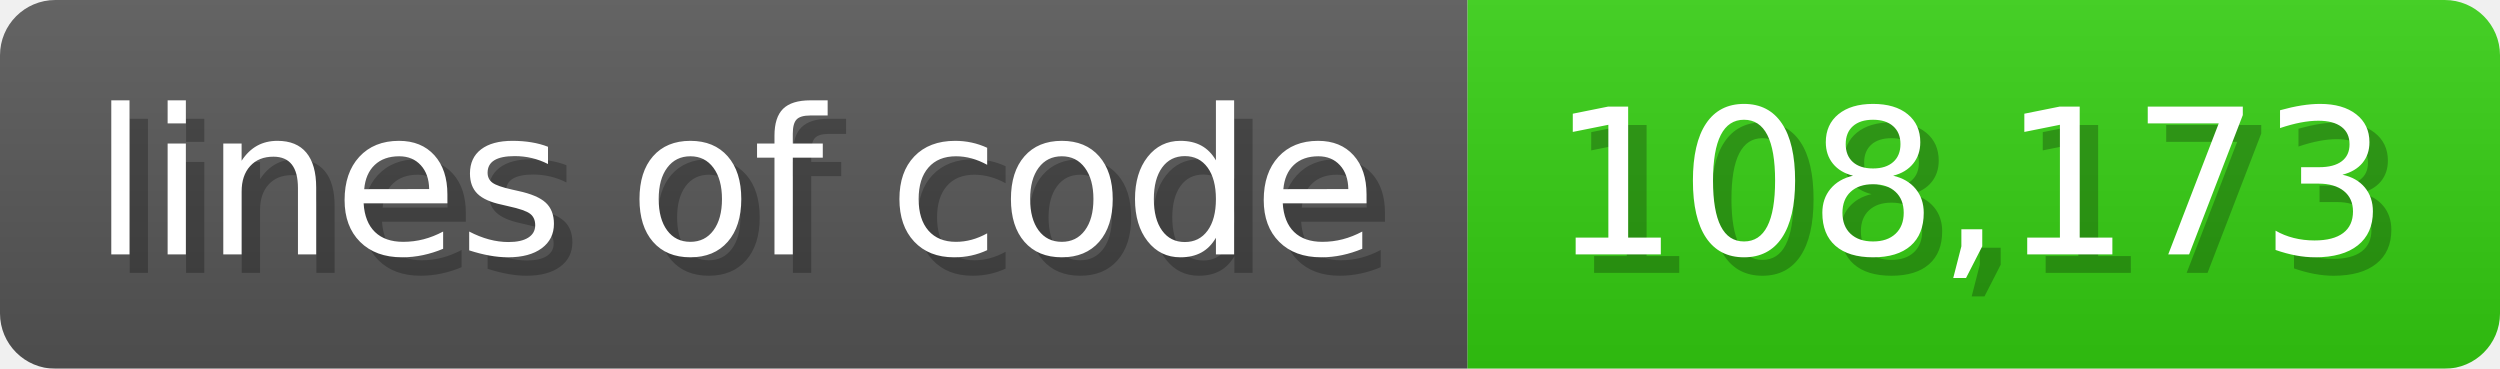
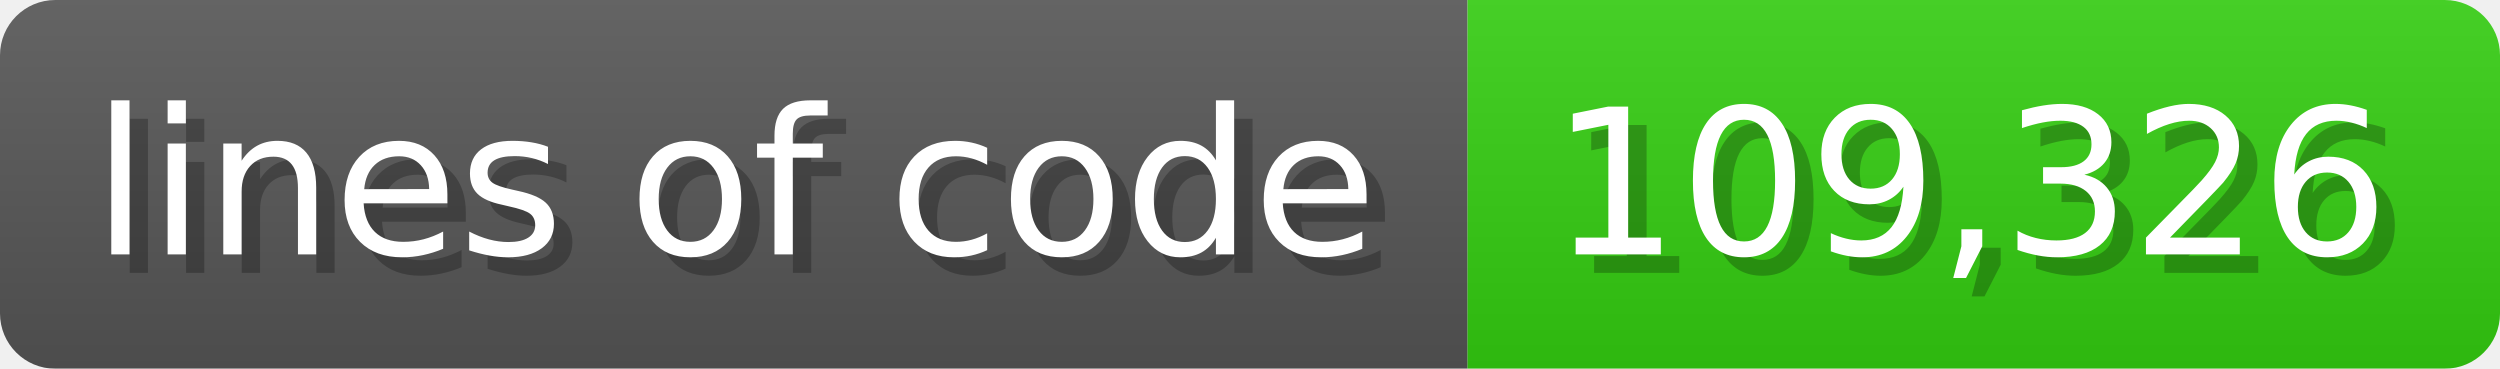
<svg xmlns="http://www.w3.org/2000/svg" width="135.6" height="20" viewBox="0 0 1356 200">
  <linearGradient id="a" x2="0" y2="100%">
    <stop offset="0" stop-opacity=".1" stop-color="#EEE" />
    <stop offset="1" stop-opacity=".1" />
  </linearGradient>
  <mask id="m">
    <rect width="1356" height="200" rx="30" fill="#FFF" />
  </mask>
  <g mask="url(#m)">
    <rect width="796" height="200" fill="#555" />
    <rect width="560" height="200" fill="#3C1" x="796" />
    <rect width="1356" height="200" fill="url(#a)" />
  </g>
  <g fill="#fff" text-anchor="start" font-family="Verdana,DejaVu Sans,sans-serif" font-size="110">
    <text x="60" y="148" textLength="696" fill="#000" opacity="0.25">lines of code</text>
    <text x="50" y="138" textLength="696">lines of code</text>
-     <text x="851" y="148" textLength="460" fill="#000" opacity="0.25">108,173</text>
-     <text x="841" y="138" textLength="460">108,173</text>
+     <text x="851" y="148" textLength="460" fill="#000" opacity="0.25">109,326</text>
+     <text x="841" y="138" textLength="460">109,326</text>
  </g>
</svg>
